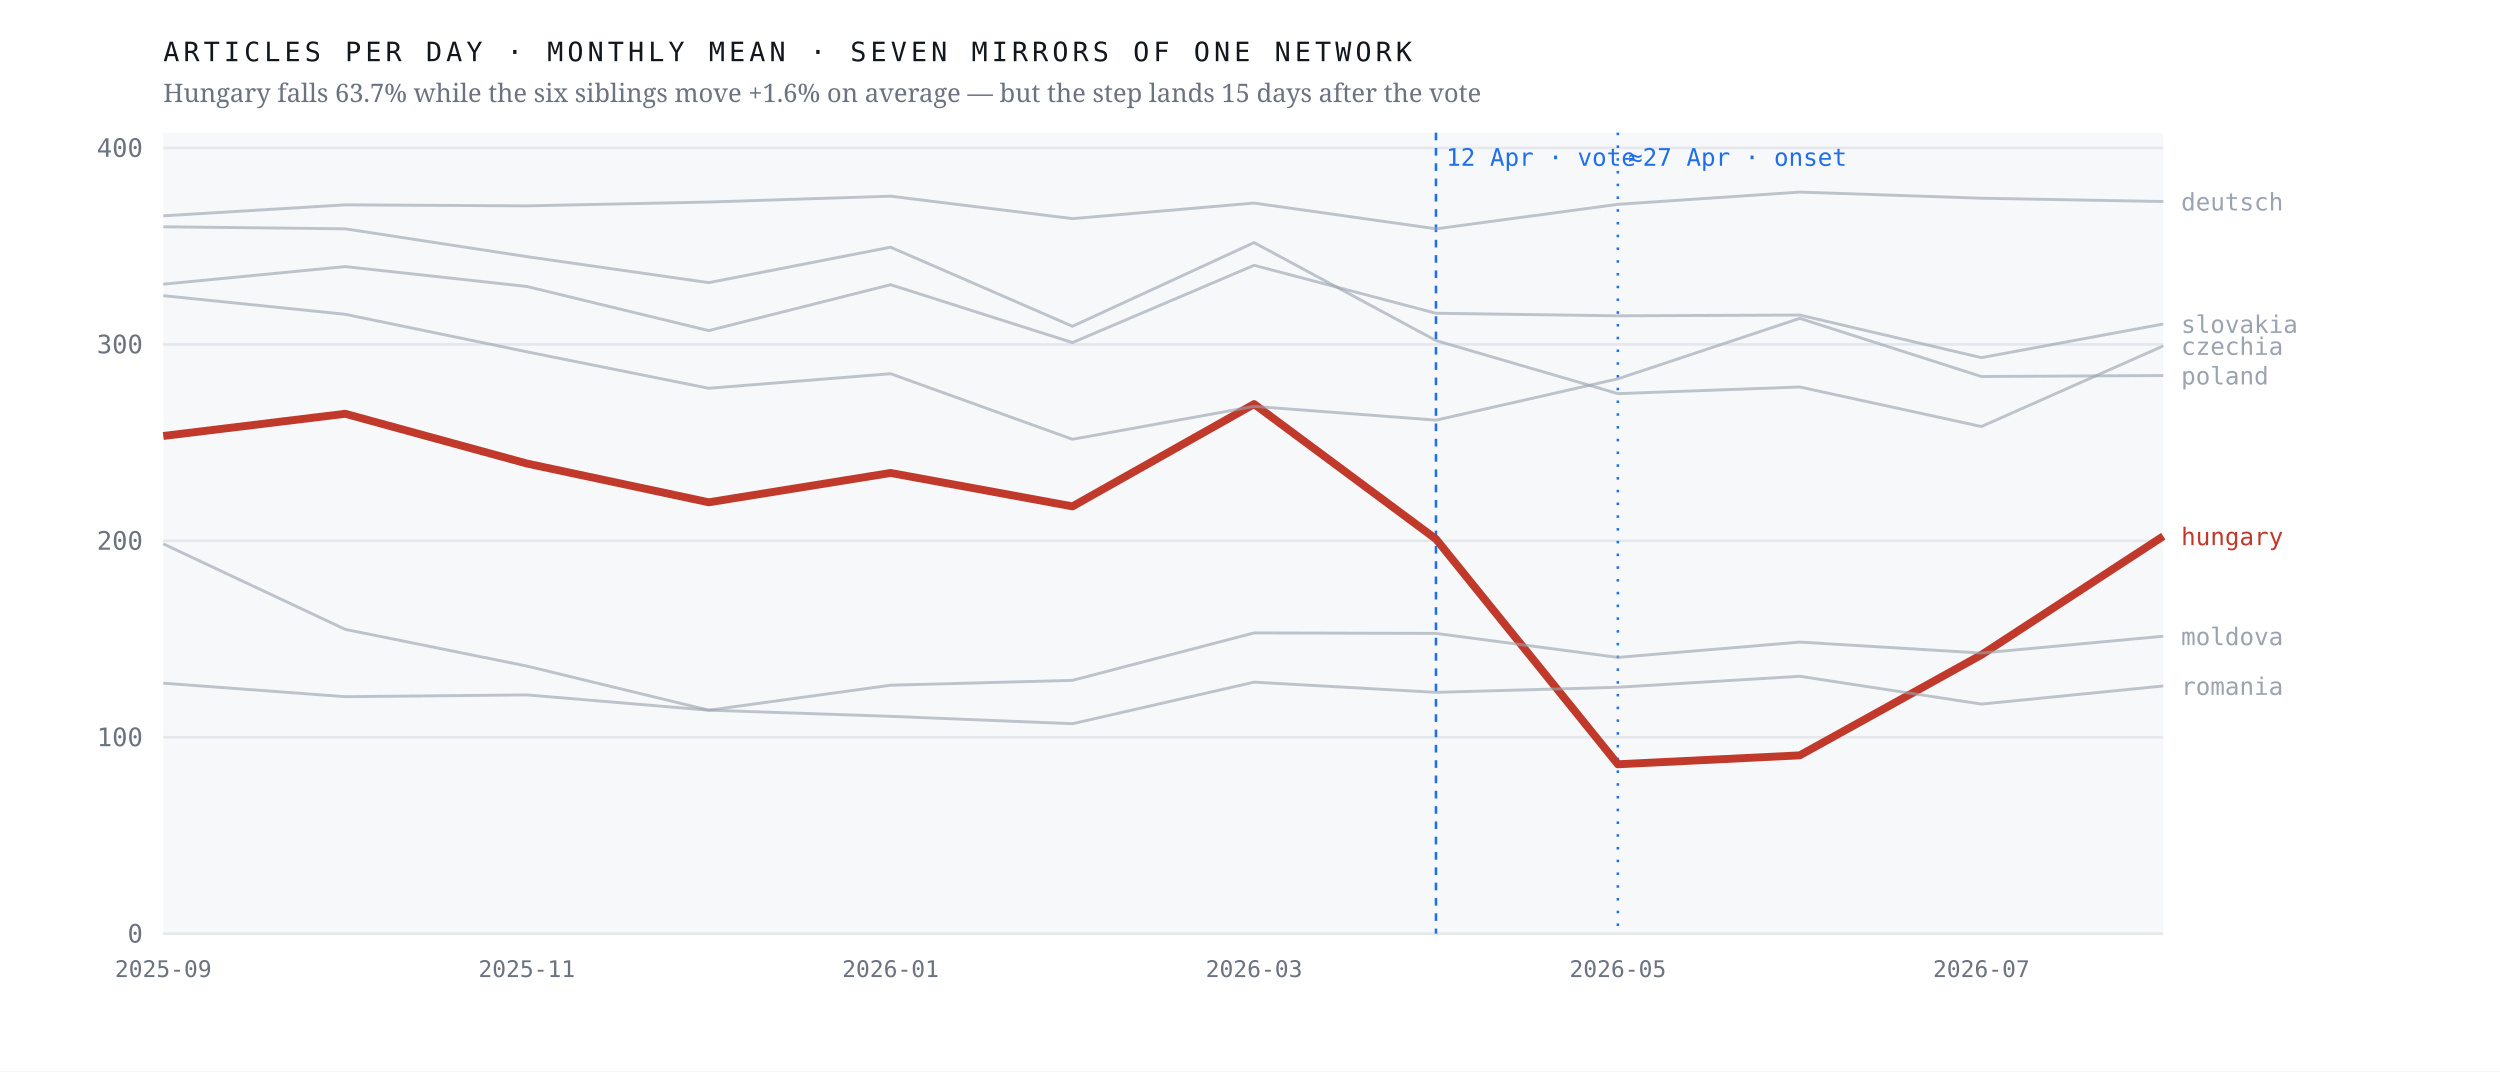
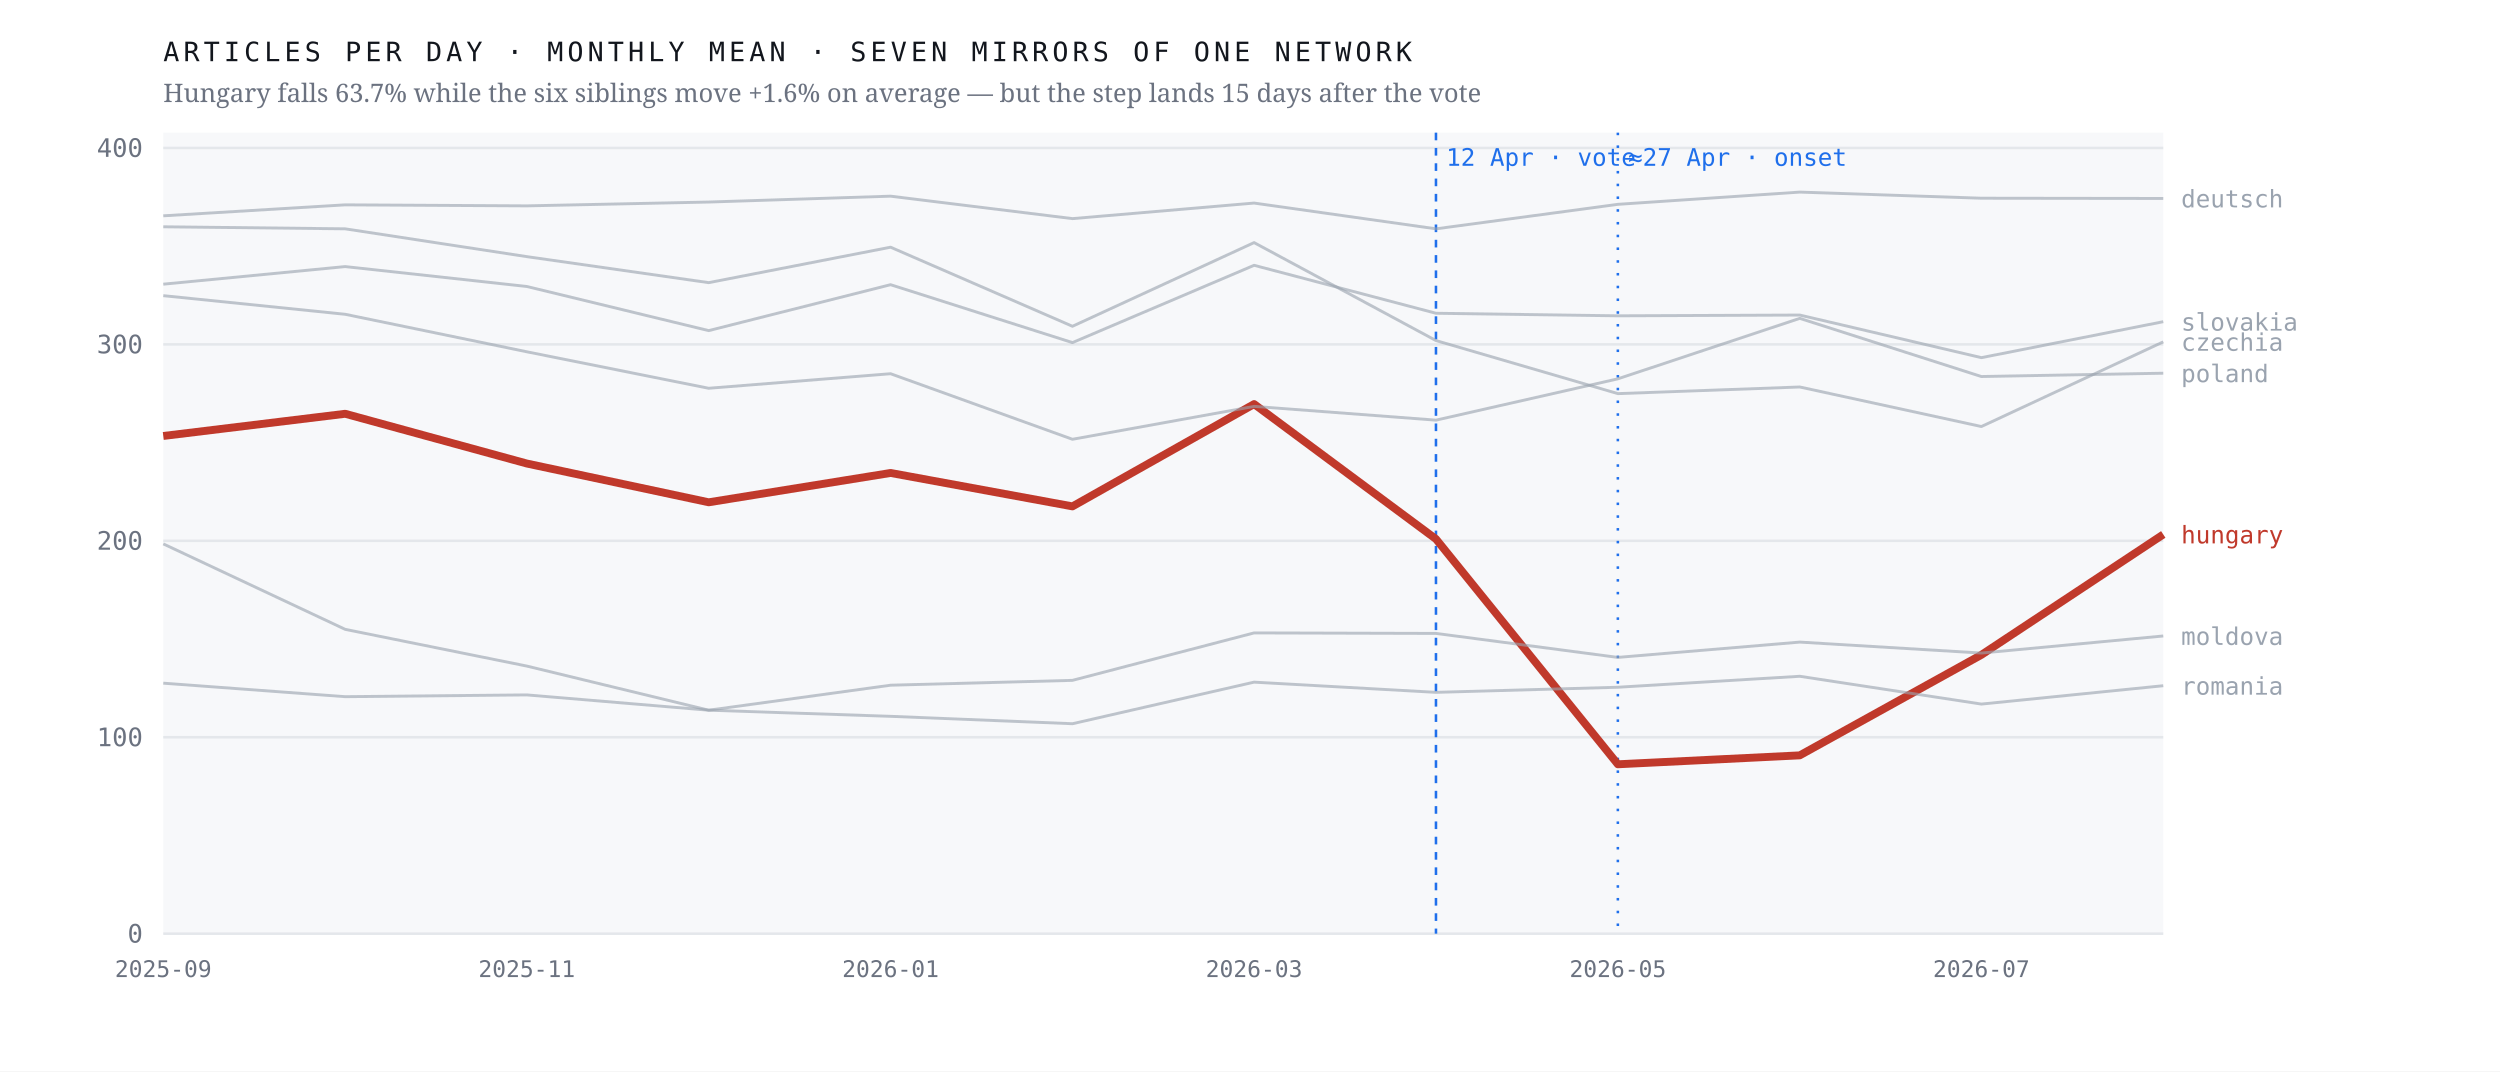
<svg xmlns="http://www.w3.org/2000/svg" viewBox="0 0 980 420" width="980" height="420" role="img" aria-label="Monthly output of seven mirrors of one network; the Hungarian line falls 63.7% after April 2026 while the six others hold roughly flat">
  <rect width="980" height="420" fill="#ffffff" />
  <rect x="64" y="52" width="784" height="314" fill="#f7f8fa" />
  <line x1="64" y1="366.0" x2="848" y2="366.0" stroke="#e4e7eb" stroke-width="1" />
  <text x="56.0" y="369.5" font-family="ui-monospace,'IBM Plex Mono',Menlo,monospace" font-size="10" font-weight="400" letter-spacing="0" fill="#6b7280" text-anchor="end">0</text>
  <line x1="64" y1="289.0" x2="848" y2="289.0" stroke="#e4e7eb" stroke-width="1" />
  <text x="56.0" y="292.5" font-family="ui-monospace,'IBM Plex Mono',Menlo,monospace" font-size="10" font-weight="400" letter-spacing="0" fill="#6b7280" text-anchor="end">100</text>
  <line x1="64" y1="212.0" x2="848" y2="212.0" stroke="#e4e7eb" stroke-width="1" />
  <text x="56.0" y="215.5" font-family="ui-monospace,'IBM Plex Mono',Menlo,monospace" font-size="10" font-weight="400" letter-spacing="0" fill="#6b7280" text-anchor="end">200</text>
  <line x1="64" y1="135.0" x2="848" y2="135.0" stroke="#e4e7eb" stroke-width="1" />
  <text x="56.0" y="138.5" font-family="ui-monospace,'IBM Plex Mono',Menlo,monospace" font-size="10" font-weight="400" letter-spacing="0" fill="#6b7280" text-anchor="end">300</text>
  <line x1="64" y1="58.0" x2="848" y2="58.0" stroke="#e4e7eb" stroke-width="1" />
  <text x="56.0" y="61.5" font-family="ui-monospace,'IBM Plex Mono',Menlo,monospace" font-size="10" font-weight="400" letter-spacing="0" fill="#6b7280" text-anchor="end">400</text>
  <line x1="562.9" y1="52" x2="562.9" y2="366" stroke="#1f6feb" stroke-width="1" stroke-dasharray="3 3" />
  <text x="566.9" y="65.0" font-family="ui-monospace,'IBM Plex Mono',Menlo,monospace" font-size="9.5" font-weight="400" letter-spacing="0" fill="#1f6feb" text-anchor="start">12 Apr · vote</text>
  <line x1="634.2" y1="52" x2="634.2" y2="366" stroke="#1f6feb" stroke-width="1" stroke-dasharray="1 4" />
  <text x="638.2" y="65.0" font-family="ui-monospace,'IBM Plex Mono',Menlo,monospace" font-size="9.5" font-weight="400" letter-spacing="0" fill="#1f6feb" text-anchor="start">≈27 Apr · onset</text>
-   <polyline points="64.0,170.9 135.3,162.2 206.5,181.7 277.8,196.9 349.1,185.4 420.4,198.5 491.6,158.4 562.9,211.3 634.2,299.6 705.5,296.1 776.7,256.7 848.0,210.2" fill="none" stroke="#c0392b" stroke-width="3.1" stroke-opacity="1" stroke-linejoin="round" />
-   <text x="855.0" y="213.7" font-family="ui-monospace,'IBM Plex Mono',Menlo,monospace" font-size="9.5" font-weight="500" letter-spacing="0" fill="#c0392b" text-anchor="start">hungary</text>
-   <polyline points="64.0,88.9 135.3,89.7 206.5,100.6 277.8,110.8 349.1,96.9 420.4,127.9 491.6,95.1 562.9,133.5 634.2,154.3 705.5,151.7 776.7,167.2 848.0,135.6" fill="none" stroke="#9aa3af" stroke-width="1.15" stroke-opacity="0.62" stroke-linejoin="round" />
-   <text x="855.0" y="139.1" font-family="ui-monospace,'IBM Plex Mono',Menlo,monospace" font-size="9.5" font-weight="400" letter-spacing="0" fill="#9aa3af" text-anchor="start">czechia</text>
-   <polyline points="64.0,84.6 135.3,80.3 206.5,80.7 277.8,79.2 349.1,76.9 420.4,85.7 491.6,79.6 562.9,89.7 634.2,80.1 705.5,75.3 776.7,77.7 848.0,79.0" fill="none" stroke="#9aa3af" stroke-width="1.15" stroke-opacity="0.62" stroke-linejoin="round" />
-   <text x="855.0" y="82.5" font-family="ui-monospace,'IBM Plex Mono',Menlo,monospace" font-size="9.5" font-weight="400" letter-spacing="0" fill="#9aa3af" text-anchor="start">deutsch</text>
-   <polyline points="64.0,213.2 135.3,246.7 206.5,261.1 277.8,278.4 349.1,268.6 420.4,266.7 491.6,248.1 562.9,248.3 634.2,257.7 705.5,251.7 776.7,256.0 848.0,249.4" fill="none" stroke="#9aa3af" stroke-width="1.15" stroke-opacity="0.62" stroke-linejoin="round" />
-   <text x="855.0" y="252.9" font-family="ui-monospace,'IBM Plex Mono',Menlo,monospace" font-size="9.5" font-weight="400" letter-spacing="0" fill="#9aa3af" text-anchor="start">moldova</text>
-   <polyline points="64.0,115.9 135.3,123.2 206.5,137.9 277.8,152.2 349.1,146.5 420.4,172.2 491.6,159.3 562.9,164.7 634.2,148.5 705.5,124.8 776.7,147.6 848.0,147.2" fill="none" stroke="#9aa3af" stroke-width="1.15" stroke-opacity="0.62" stroke-linejoin="round" />
-   <text x="855.0" y="150.7" font-family="ui-monospace,'IBM Plex Mono',Menlo,monospace" font-size="9.5" font-weight="400" letter-spacing="0" fill="#9aa3af" text-anchor="start">poland</text>
-   <polyline points="64.0,267.8 135.3,273.1 206.5,272.4 277.8,278.4 349.1,280.8 420.4,283.7 491.6,267.4 562.9,271.4 634.2,269.4 705.5,265.1 776.7,276.0 848.0,268.9" fill="none" stroke="#9aa3af" stroke-width="1.15" stroke-opacity="0.62" stroke-linejoin="round" />
-   <text x="855.0" y="272.4" font-family="ui-monospace,'IBM Plex Mono',Menlo,monospace" font-size="9.5" font-weight="400" letter-spacing="0" fill="#9aa3af" text-anchor="start">romania</text>
-   <polyline points="64.0,111.4 135.3,104.5 206.5,112.3 277.8,129.6 349.1,111.6 420.4,134.3 491.6,104.0 562.9,122.8 634.2,123.8 705.5,123.5 776.7,140.2 848.0,127.0" fill="none" stroke="#9aa3af" stroke-width="1.15" stroke-opacity="0.62" stroke-linejoin="round" />
-   <text x="855.0" y="130.5" font-family="ui-monospace,'IBM Plex Mono',Menlo,monospace" font-size="9.5" font-weight="400" letter-spacing="0" fill="#9aa3af" text-anchor="start">slovakia</text>
+   <polyline points="64.0,170.9 135.3,162.2 206.5,181.7 277.8,196.9 349.1,185.4 420.4,198.5 491.6,158.4 562.9,211.3 634.2,299.6 705.5,296.1 776.7,256.7 848.0,209.5" fill="none" stroke="#c0392b" stroke-width="3.1" stroke-opacity="1" stroke-linejoin="round" />
+   <text x="855.0" y="213.0" font-family="ui-monospace,'IBM Plex Mono',Menlo,monospace" font-size="9.5" font-weight="500" letter-spacing="0" fill="#c0392b" text-anchor="start">hungary</text>
+   <polyline points="64.0,88.9 135.3,89.7 206.5,100.6 277.8,110.8 349.1,96.9 420.4,127.9 491.6,95.1 562.9,133.5 634.2,154.3 705.5,151.7 776.7,167.2 848.0,134.0" fill="none" stroke="#9aa3af" stroke-width="1.15" stroke-opacity="0.62" stroke-linejoin="round" />
+   <text x="855.0" y="137.5" font-family="ui-monospace,'IBM Plex Mono',Menlo,monospace" font-size="9.5" font-weight="400" letter-spacing="0" fill="#9aa3af" text-anchor="start">czechia</text>
+   <polyline points="64.0,84.6 135.3,80.3 206.5,80.7 277.8,79.2 349.1,76.9 420.4,85.7 491.6,79.6 562.9,89.7 634.2,80.1 705.5,75.3 776.7,77.7 848.0,77.8" fill="none" stroke="#9aa3af" stroke-width="1.15" stroke-opacity="0.62" stroke-linejoin="round" />
+   <text x="855.0" y="81.3" font-family="ui-monospace,'IBM Plex Mono',Menlo,monospace" font-size="9.5" font-weight="400" letter-spacing="0" fill="#9aa3af" text-anchor="start">deutsch</text>
+   <polyline points="64.0,213.2 135.3,246.7 206.5,261.1 277.8,278.4 349.1,268.6 420.4,266.7 491.6,248.1 562.9,248.3 634.2,257.7 705.5,251.7 776.7,256.0 848.0,249.3" fill="none" stroke="#9aa3af" stroke-width="1.15" stroke-opacity="0.62" stroke-linejoin="round" />
+   <text x="855.0" y="252.8" font-family="ui-monospace,'IBM Plex Mono',Menlo,monospace" font-size="9.5" font-weight="400" letter-spacing="0" fill="#9aa3af" text-anchor="start">moldova</text>
+   <polyline points="64.0,115.9 135.3,123.2 206.5,137.9 277.8,152.2 349.1,146.5 420.4,172.2 491.6,159.3 562.9,164.7 634.2,148.5 705.5,124.8 776.7,147.6 848.0,146.3" fill="none" stroke="#9aa3af" stroke-width="1.15" stroke-opacity="0.62" stroke-linejoin="round" />
+   <text x="855.0" y="149.8" font-family="ui-monospace,'IBM Plex Mono',Menlo,monospace" font-size="9.5" font-weight="400" letter-spacing="0" fill="#9aa3af" text-anchor="start">poland</text>
+   <polyline points="64.0,267.8 135.3,273.1 206.5,272.4 277.8,278.4 349.1,280.8 420.4,283.7 491.6,267.4 562.9,271.4 634.2,269.4 705.5,265.1 776.7,276.0 848.0,268.8" fill="none" stroke="#9aa3af" stroke-width="1.15" stroke-opacity="0.62" stroke-linejoin="round" />
+   <text x="855.0" y="272.3" font-family="ui-monospace,'IBM Plex Mono',Menlo,monospace" font-size="9.5" font-weight="400" letter-spacing="0" fill="#9aa3af" text-anchor="start">romania</text>
+   <polyline points="64.0,111.4 135.3,104.5 206.5,112.3 277.8,129.6 349.1,111.6 420.4,134.3 491.6,104.0 562.9,122.8 634.2,123.8 705.5,123.5 776.7,140.2 848.0,126.1" fill="none" stroke="#9aa3af" stroke-width="1.15" stroke-opacity="0.62" stroke-linejoin="round" />
+   <text x="855.0" y="129.6" font-family="ui-monospace,'IBM Plex Mono',Menlo,monospace" font-size="9.5" font-weight="400" letter-spacing="0" fill="#9aa3af" text-anchor="start">slovakia</text>
  <text x="64.0" y="383.0" font-family="ui-monospace,'IBM Plex Mono',Menlo,monospace" font-size="9" font-weight="400" letter-spacing="0" fill="#6b7280" text-anchor="middle">2025-09</text>
  <text x="206.5" y="383.0" font-family="ui-monospace,'IBM Plex Mono',Menlo,monospace" font-size="9" font-weight="400" letter-spacing="0" fill="#6b7280" text-anchor="middle">2025-11</text>
  <text x="349.1" y="383.0" font-family="ui-monospace,'IBM Plex Mono',Menlo,monospace" font-size="9" font-weight="400" letter-spacing="0" fill="#6b7280" text-anchor="middle">2026-01</text>
  <text x="491.6" y="383.0" font-family="ui-monospace,'IBM Plex Mono',Menlo,monospace" font-size="9" font-weight="400" letter-spacing="0" fill="#6b7280" text-anchor="middle">2026-03</text>
  <text x="634.2" y="383.0" font-family="ui-monospace,'IBM Plex Mono',Menlo,monospace" font-size="9" font-weight="400" letter-spacing="0" fill="#6b7280" text-anchor="middle">2026-05</text>
  <text x="776.7" y="383.0" font-family="ui-monospace,'IBM Plex Mono',Menlo,monospace" font-size="9" font-weight="400" letter-spacing="0" fill="#6b7280" text-anchor="middle">2026-07</text>
  <text x="64.0" y="24.0" font-family="ui-monospace,'IBM Plex Mono',Menlo,monospace" font-size="10.5" font-weight="400" letter-spacing="1.6" fill="#12161d" text-anchor="start">ARTICLES PER DAY · MONTHLY MEAN · SEVEN MIRRORS OF ONE NETWORK</text>
  <text x="64.0" y="40.0" font-family="'Newsreader',Georgia,serif" font-size="10" font-weight="400" letter-spacing="0" fill="#6b7280" text-anchor="start">Hungary falls 63.7% while the six siblings move +1.6% on average — but the step lands 15 days after the vote</text>
</svg>
